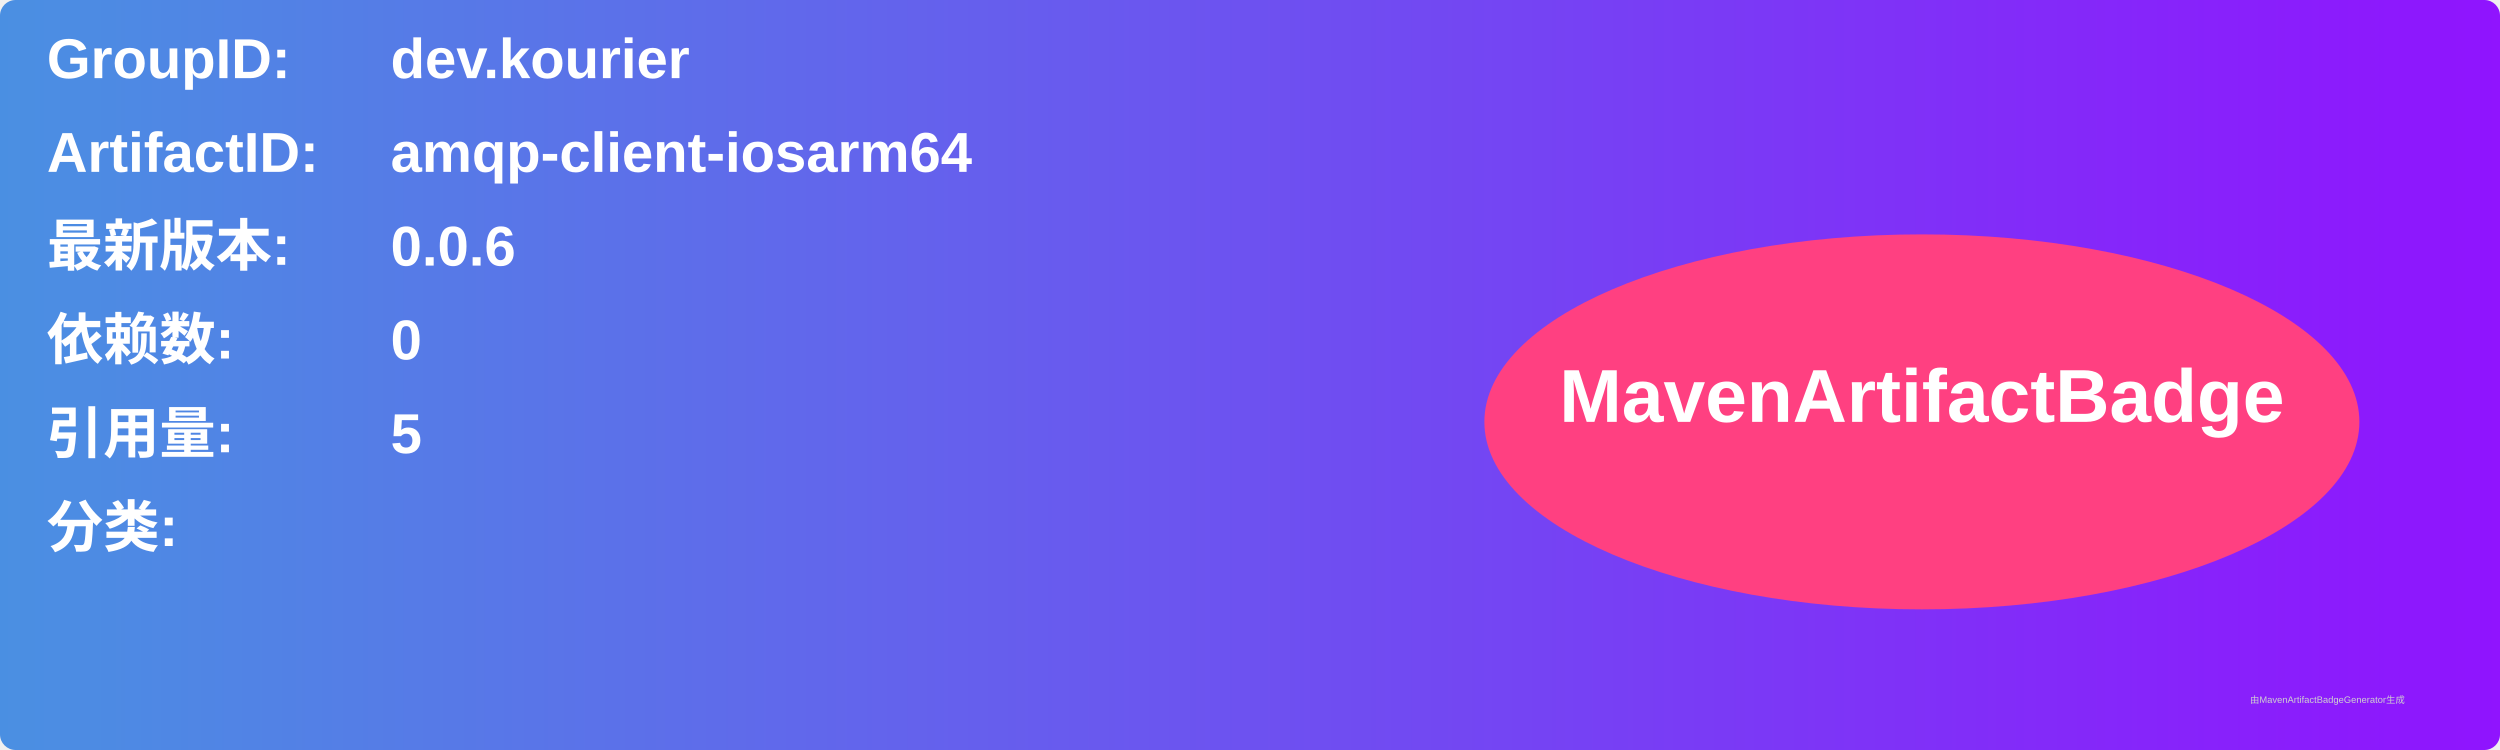
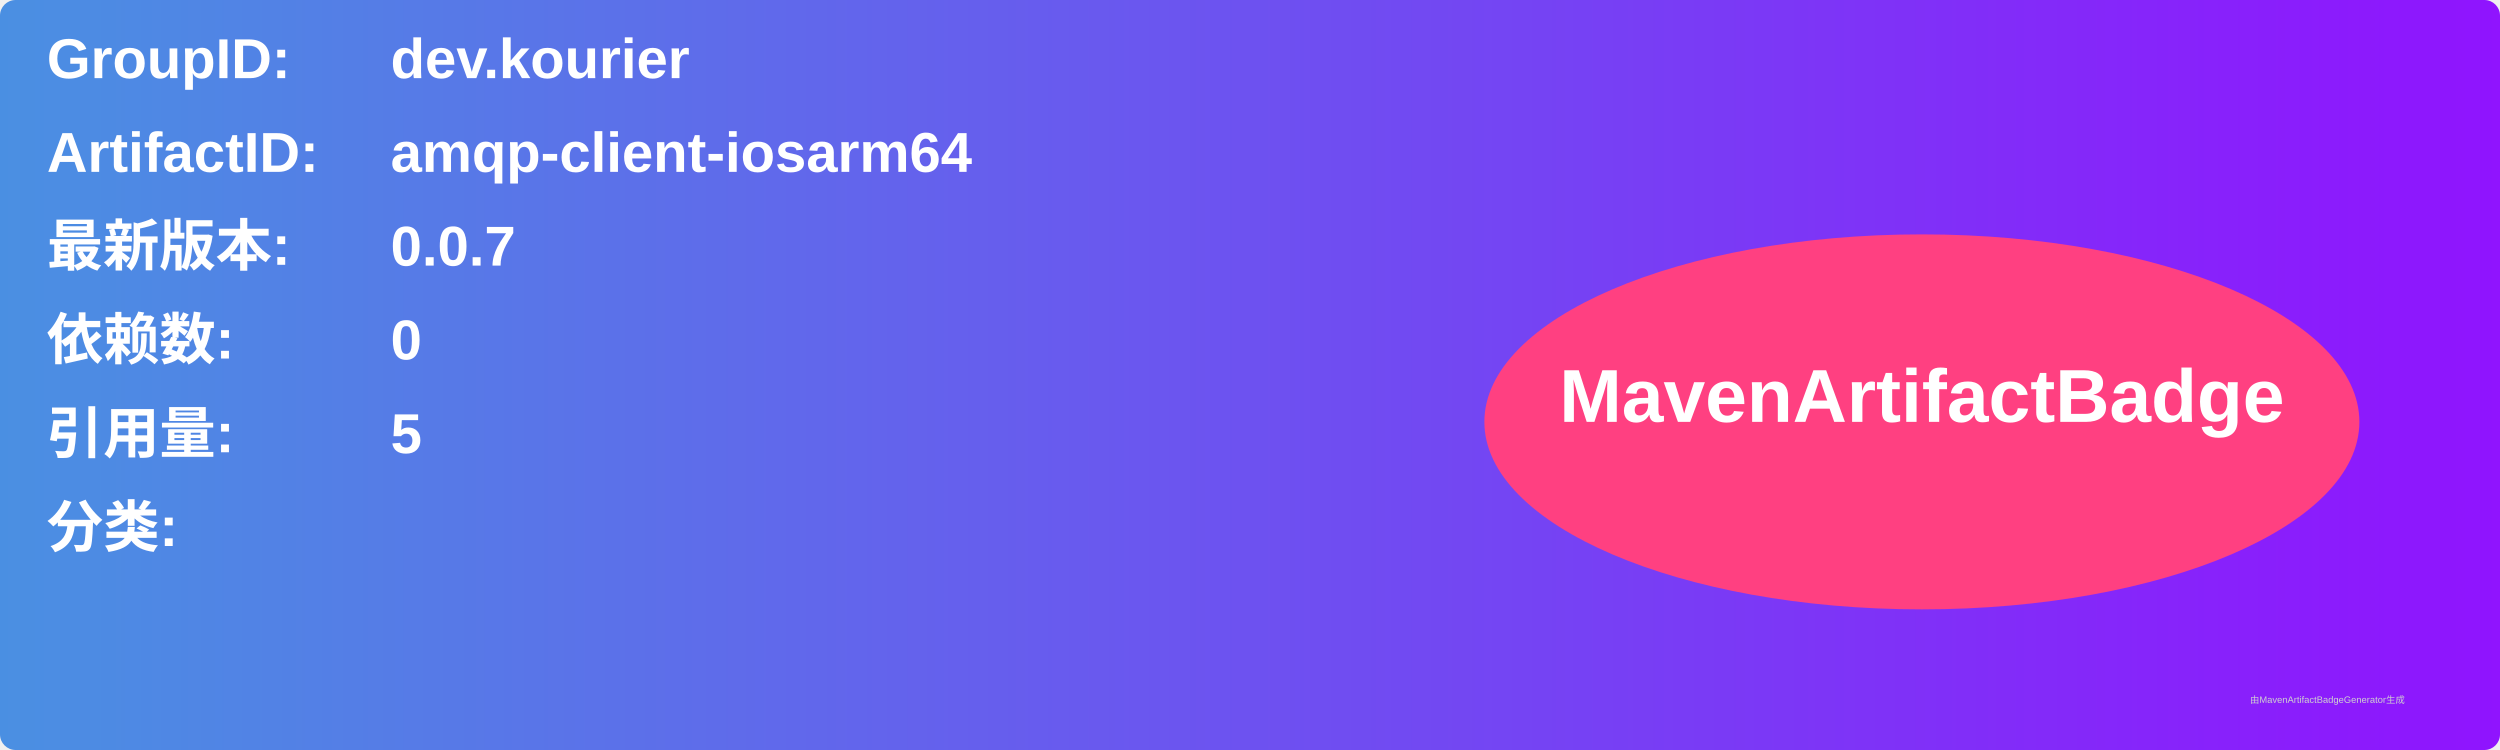
<svg xmlns="http://www.w3.org/2000/svg" width="800" height="240" viewBox="0 0 800 240">
  <linearGradient id="grad" x1="0%" y1="0%" x2="100%" y2="0%">
    <stop offset="0%" stop-color="#4a90e2" />
    <stop offset="100%" stop-color="#9013fe" />
  </linearGradient>
  <rect width="100%" height="100%" rx="5" ry="5" fill="url(#grad)" />
  <g transform="translate(15, 15)">
    <text x="0" y="10" font-family="Arial" font-size="18" fill="white" font-weight="bold" width="260">GroupID:</text>
    <text x="110" y="10" font-family="Arial" font-size="18" fill="white" font-weight="bold" width="460">dev.kourier</text>
    <text x="0" y="40" font-family="Arial" font-size="18" fill="white" font-weight="bold" width="260">ArtifactID:</text>
    <text x="110" y="40" font-family="Arial" font-size="18" fill="white" font-weight="bold" width="460">amqp-client-iosarm64</text>
    <text x="0" y="70" font-family="Arial" font-size="18" fill="white" font-weight="bold">最新版本:</text>
    <text x="110" y="70" font-family="Arial" font-size="18" fill="white" font-weight="bold">
-       <tspan font-weight="bold">0.0.6</tspan>
+       <tspan font-weight="bold">0.0.7</tspan>
    </text>
    <text x="0" y="100" font-family="Arial" font-size="18" fill="white" font-weight="bold">依赖数: </text>
    <text x="110" y="100" font-family="Arial" font-size="18" fill="white">
      <tspan font-weight="bold">0</tspan>
    </text>
    <text x="0" y="130" font-family="Arial" font-size="18" fill="white" font-weight="bold">引用量: </text>
    <text x="110" y="130" font-family="Arial" font-size="18" fill="white">
      <tspan font-weight="bold">5</tspan>
    </text>
    <text x="0" y="160" font-family="Arial" font-size="18" fill="white" font-weight="bold">分类:</text>
    <text x="10" y="190" font-family="Arial" font-size="10" fill="white">
      <tspan font-weight="bold" />
    </text>
    <ellipse cx="600" cy="120" rx="140" ry="60" fill="#ff4081" />
    <text x="600" y="120" text-anchor="middle" font-family="Arial" font-size="24" fill="white" font-weight="bold">MavenArtifactBadge</text>
  </g>
  <text x="720" y="225" font-family="Arial" font-size="3" fill="#d0d0d0">由MavenArtifactBadgeGenerator生成</text>
</svg>
